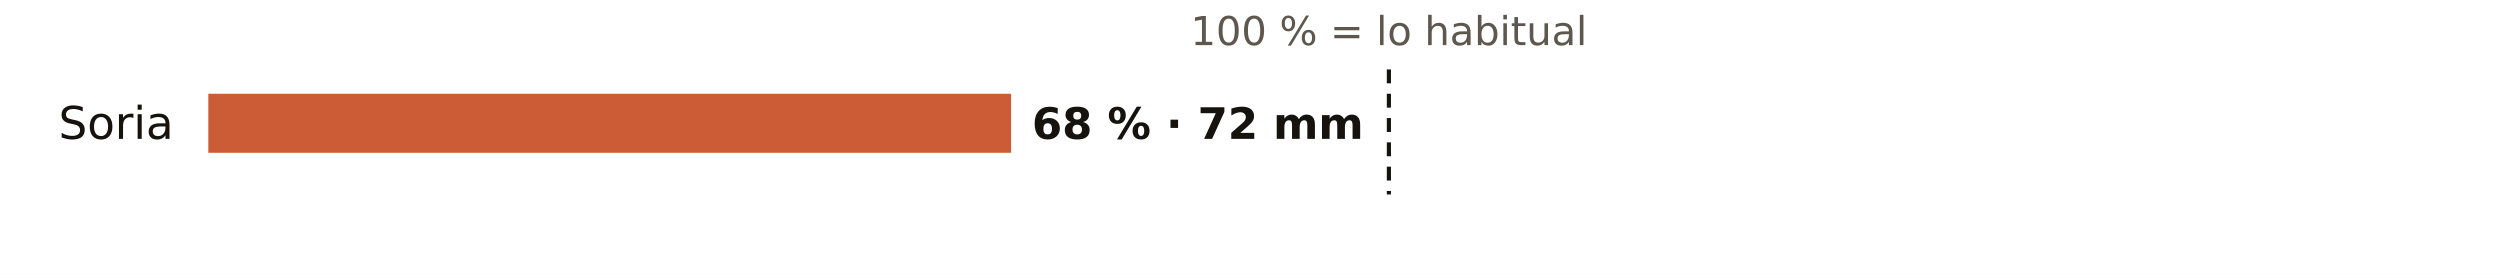
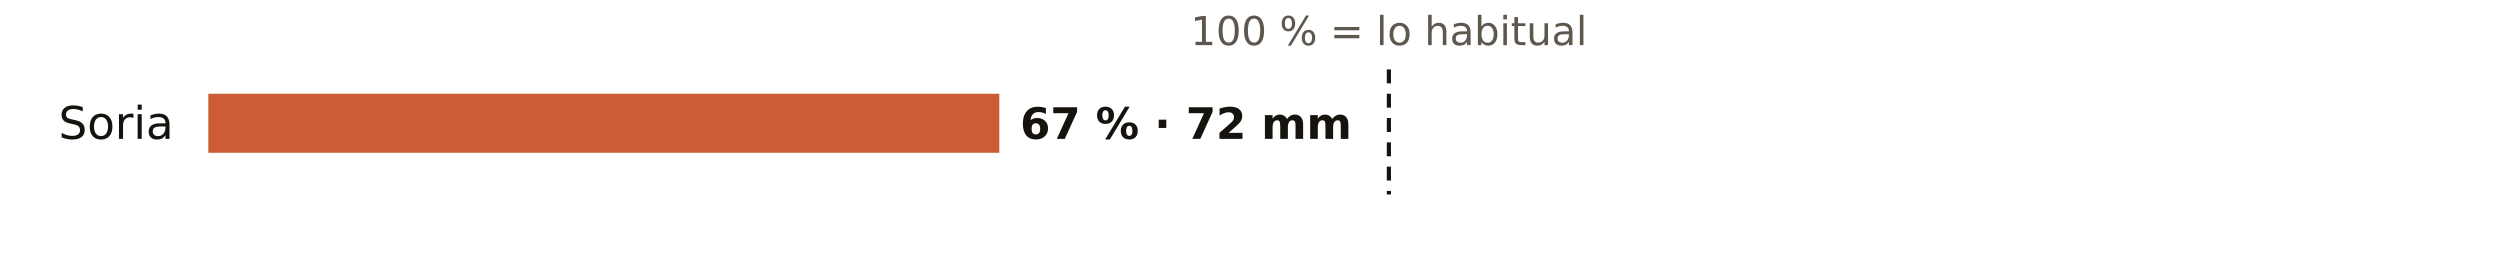
<svg xmlns="http://www.w3.org/2000/svg" viewBox="0 0 720 80" width="720" height="80" role="img" aria-label="El otoño en los pluviómetros de AEMET de Soria: % de lo habitual">
  <rect width="720" height="80" fill="#FFFFFF" />
  <text x="400.0" y="13.0" font-size="11.5" fill="#5E574E" text-anchor="middle" font-weight="400" font-family="Public Sans, DejaVu Sans, Arial, sans-serif">100 % = lo habitual</text>
  <text x="50.0" y="40.0" font-size="13" fill="#16130F" text-anchor="end" font-weight="500" font-family="Public Sans, DejaVu Sans, Arial, sans-serif">Soria</text>
-   <rect x="60" y="27" width="231.2" height="17" fill="#C4461A" opacity="0.88" />
-   <text x="297.2" y="40.0" font-size="12.5" fill="#16130F" text-anchor="start" font-weight="600" font-family="Public Sans, DejaVu Sans, Arial, sans-serif">68 % · 72 mm</text>
+   <rect x="60" y="27" width="227.8" height="17" fill="#C4461A" opacity="0.88" />
+   <text x="293.8" y="40.0" font-size="12.5" fill="#16130F" text-anchor="start" font-weight="600" font-family="Public Sans, DejaVu Sans, Arial, sans-serif">67 % · 72 mm</text>
  <line x1="400.0" x2="400.0" y1="20" y2="56" stroke="#16130F" stroke-width="1.2" stroke-dasharray="4 3" />
</svg>
